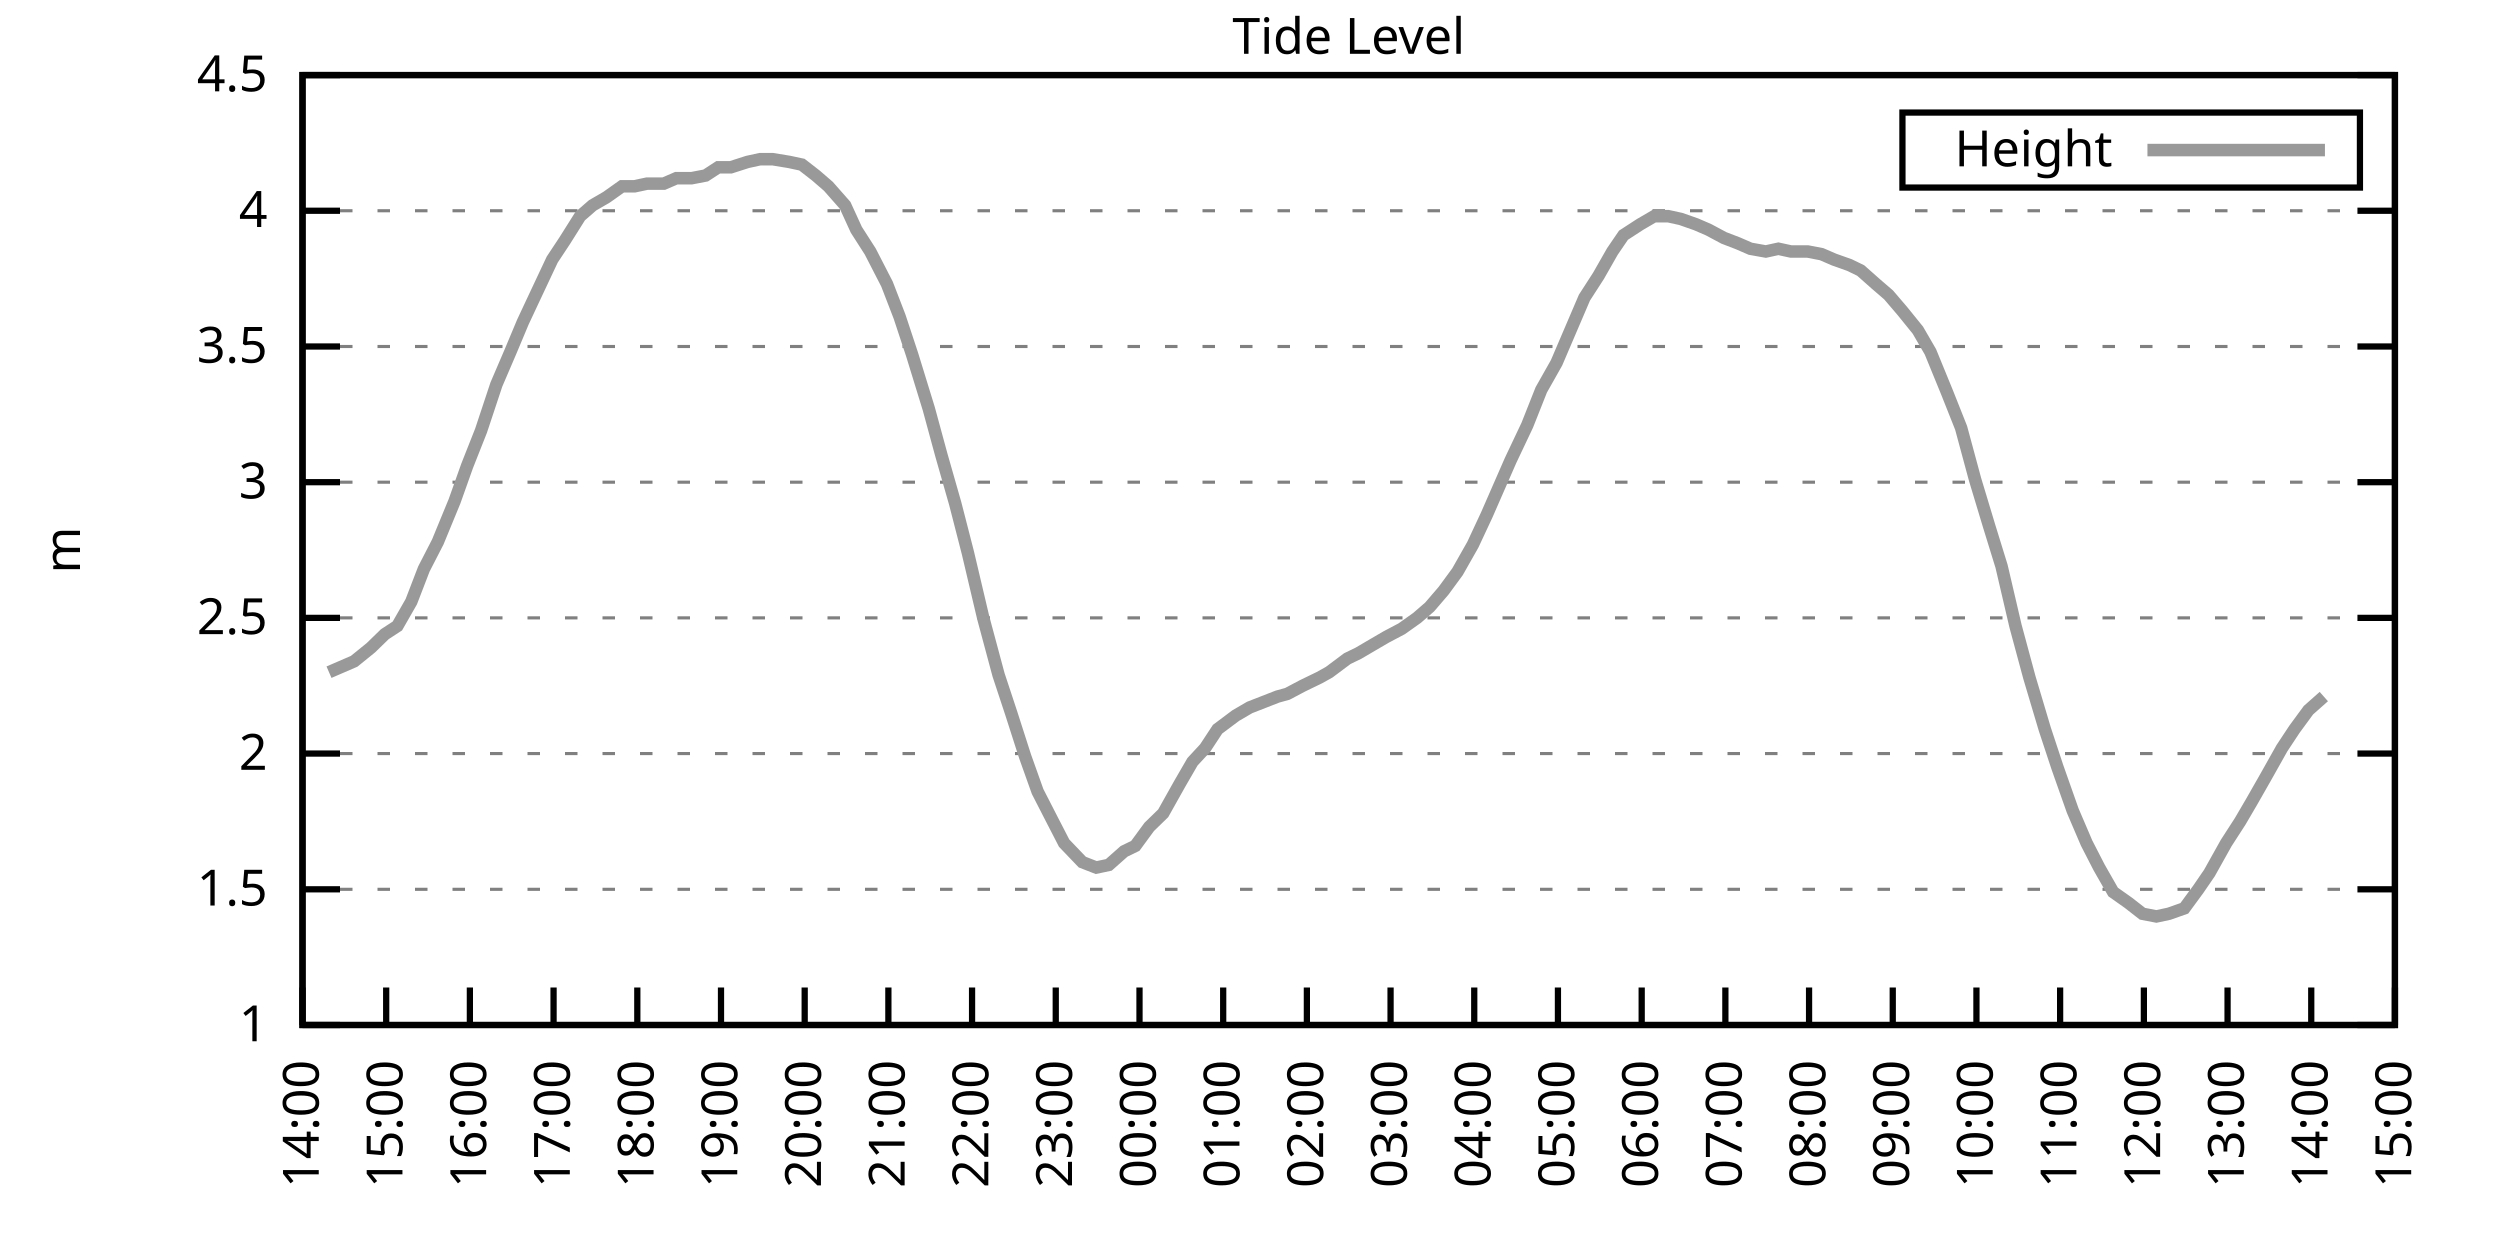
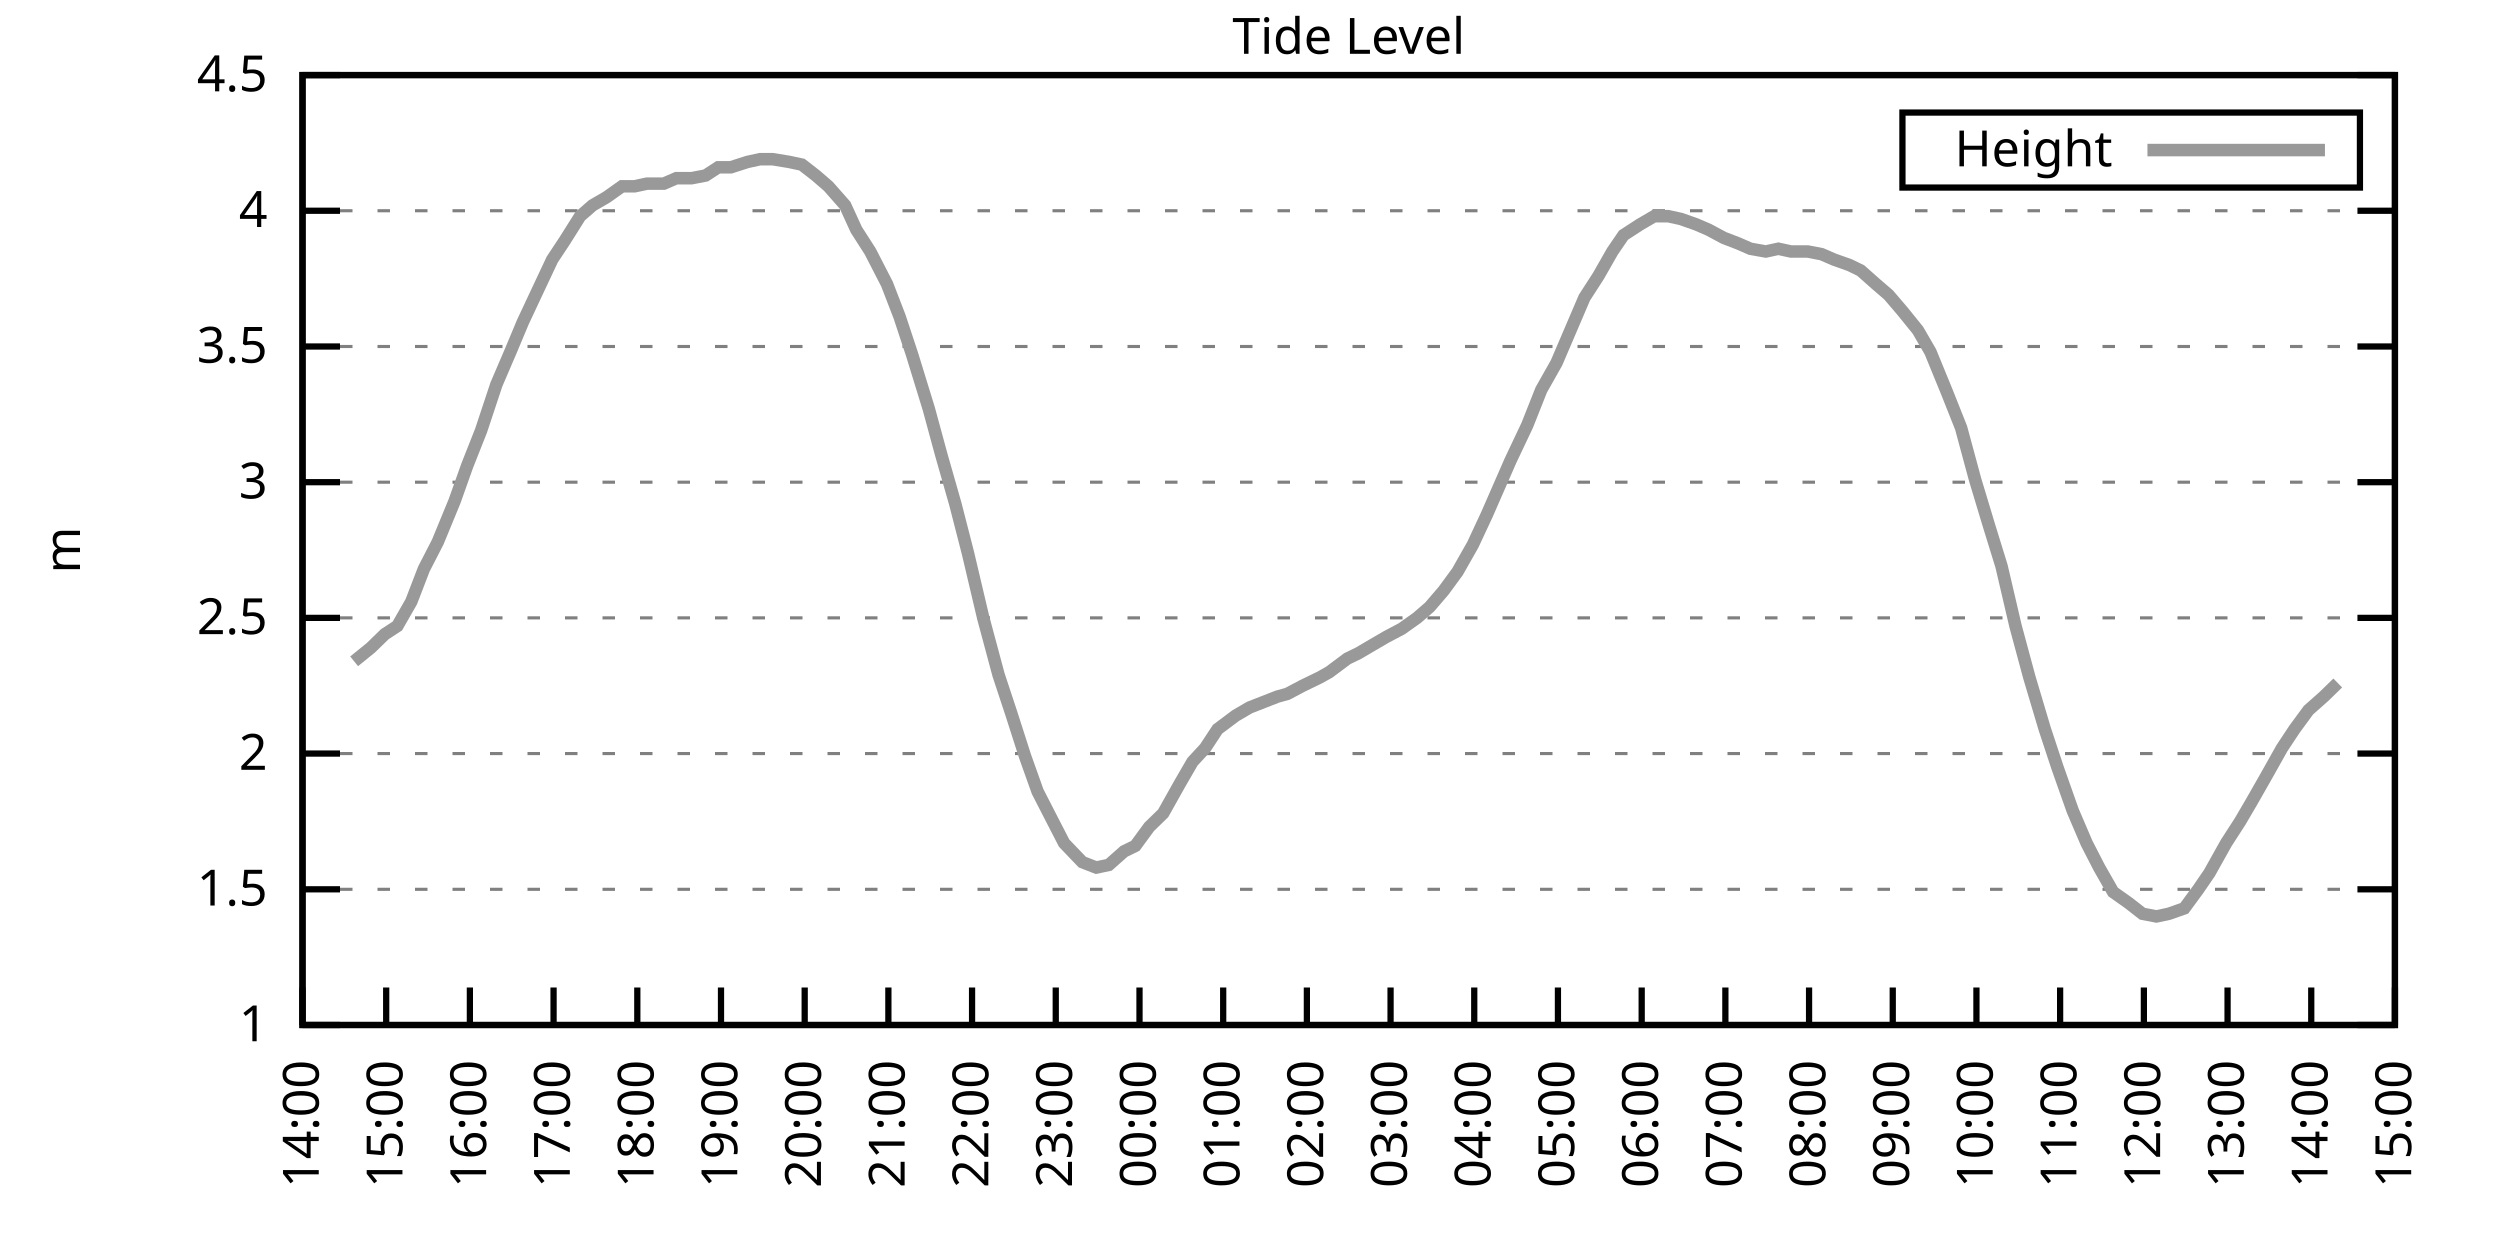
<svg xmlns="http://www.w3.org/2000/svg" xmlns:xlink="http://www.w3.org/1999/xlink" width="400" height="200" viewBox="0 0 400 200">
  <g id="gnuplot_canvas">
    <rect x="0" y="0" width="400" height="200" fill="none" />
    <defs>
      <circle id="gpDot" r="0.5" stroke-width="0.5" stroke="currentColor" />
      <path id="gpPt0" stroke-width="0.333" stroke="currentColor" d="M-1,0 h2 M0,-1 v2" />
      <path id="gpPt1" stroke-width="0.333" stroke="currentColor" d="M-1,-1 L1,1 M1,-1 L-1,1" />
      <path id="gpPt2" stroke-width="0.333" stroke="currentColor" d="M-1,0 L1,0 M0,-1 L0,1 M-1,-1 L1,1 M-1,1 L1,-1" />
      <rect id="gpPt3" stroke-width="0.333" stroke="currentColor" x="-1" y="-1" width="2" height="2" />
      <rect id="gpPt4" stroke-width="0.333" stroke="currentColor" fill="currentColor" x="-1" y="-1" width="2" height="2" />
      <circle id="gpPt5" stroke-width="0.333" stroke="currentColor" cx="0" cy="0" r="1" />
      <use xlink:href="#gpPt5" id="gpPt6" fill="currentColor" stroke="none" />
      <path id="gpPt7" stroke-width="0.333" stroke="currentColor" d="M0,-1.33 L-1.33,0.67 L1.33,0.67 z" />
      <use xlink:href="#gpPt7" id="gpPt8" fill="currentColor" stroke="none" />
      <use xlink:href="#gpPt7" id="gpPt9" stroke="currentColor" transform="rotate(180)" />
      <use xlink:href="#gpPt9" id="gpPt10" fill="currentColor" stroke="none" />
      <use xlink:href="#gpPt3" id="gpPt11" stroke="currentColor" transform="rotate(45)" />
      <use xlink:href="#gpPt11" id="gpPt12" fill="currentColor" stroke="none" />
      <path id="gpPt13" stroke-width="0.333" stroke="currentColor" d="M0,1.330 L1.265,0.411 L0.782,-1.067 L-0.782,-1.076 L-1.265,0.411 z" />
      <use xlink:href="#gpPt13" id="gpPt14" fill="currentColor" stroke="none" />
      <filter id="textbox" filterUnits="objectBoundingBox" x="0" y="0" height="1" width="1">
        <feFlood flood-color="white" flood-opacity="1" result="bgnd" />
        <feComposite in="SourceGraphic" in2="bgnd" operator="atop" />
      </filter>
      <filter id="greybox" filterUnits="objectBoundingBox" x="0" y="0" height="1" width="1">
        <feFlood flood-color="lightgrey" flood-opacity="1" result="grey" />
        <feComposite in="SourceGraphic" in2="grey" operator="atop" />
      </filter>
    </defs>
    <g fill="none" color="white" stroke="currentColor" stroke-width="1.00" stroke-linecap="butt" stroke-linejoin="miter">
</g>
    <g fill="none" color="black" stroke="currentColor" stroke-width="1.00" stroke-linecap="butt" stroke-linejoin="miter">
      <g stroke="none" shape-rendering="crispEdges">
        <polygon fill="rgb(255, 255, 255)" points="48.40,164.00 383.18,164.00 383.18,12.02 48.40,12.02 " />
      </g>
    </g>
    <g fill="none" color="black" stroke="currentColor" stroke-width="1.00" stroke-linecap="butt" stroke-linejoin="miter">
</g>
    <g fill="none" color="black" stroke="black" stroke-width="0.50" stroke-linecap="butt" stroke-linejoin="miter">
</g>
    <g fill="none" color="gray" stroke="currentColor" stroke-width="0.50" stroke-linecap="butt" stroke-linejoin="miter">
      <path stroke="gray" stroke-dasharray="2,4" class="gridline" d="M48.40,164.00 L383.19,164.00  " />
    </g>
    <g fill="none" color="gray" stroke="gray" stroke-width="1.00" stroke-linecap="butt" stroke-linejoin="miter">
</g>
    <g fill="none" color="black" stroke="currentColor" stroke-width="1.00" stroke-linecap="butt" stroke-linejoin="miter">
      <path stroke="black" d="M48.40,164.00 L54.40,164.00 M383.19,164.00 L377.19,164.00  " />
      <g transform="translate(42.80,166.60)" stroke="none" fill="black" font-family="Sans" font-size="8.00" text-anchor="end">
        <text>
          <tspan font-family="Sans"> 1</tspan>
        </text>
      </g>
    </g>
    <g fill="none" color="black" stroke="currentColor" stroke-width="1.00" stroke-linecap="butt" stroke-linejoin="miter">
</g>
    <g fill="none" color="black" stroke="black" stroke-width="0.50" stroke-linecap="butt" stroke-linejoin="miter">
</g>
    <g fill="none" color="gray" stroke="currentColor" stroke-width="0.50" stroke-linecap="butt" stroke-linejoin="miter">
      <path stroke="gray" stroke-dasharray="2,4" class="gridline" d="M48.40,142.29 L383.19,142.29  " />
    </g>
    <g fill="none" color="gray" stroke="gray" stroke-width="1.00" stroke-linecap="butt" stroke-linejoin="miter">
</g>
    <g fill="none" color="black" stroke="currentColor" stroke-width="1.00" stroke-linecap="butt" stroke-linejoin="miter">
      <path stroke="black" d="M48.40,142.29 L54.40,142.29 M383.19,142.29 L377.19,142.29  " />
      <g transform="translate(42.80,144.89)" stroke="none" fill="black" font-family="Sans" font-size="8.00" text-anchor="end">
        <text>
          <tspan font-family="Sans"> 1.5</tspan>
        </text>
      </g>
    </g>
    <g fill="none" color="black" stroke="currentColor" stroke-width="1.00" stroke-linecap="butt" stroke-linejoin="miter">
</g>
    <g fill="none" color="black" stroke="black" stroke-width="0.50" stroke-linecap="butt" stroke-linejoin="miter">
</g>
    <g fill="none" color="gray" stroke="currentColor" stroke-width="0.50" stroke-linecap="butt" stroke-linejoin="miter">
      <path stroke="gray" stroke-dasharray="2,4" class="gridline" d="M48.40,120.57 L383.19,120.57  " />
    </g>
    <g fill="none" color="gray" stroke="gray" stroke-width="1.00" stroke-linecap="butt" stroke-linejoin="miter">
</g>
    <g fill="none" color="black" stroke="currentColor" stroke-width="1.00" stroke-linecap="butt" stroke-linejoin="miter">
      <path stroke="black" d="M48.40,120.57 L54.40,120.57 M383.19,120.57 L377.19,120.57  " />
      <g transform="translate(42.80,123.17)" stroke="none" fill="black" font-family="Sans" font-size="8.00" text-anchor="end">
        <text>
          <tspan font-family="Sans"> 2</tspan>
        </text>
      </g>
    </g>
    <g fill="none" color="black" stroke="currentColor" stroke-width="1.00" stroke-linecap="butt" stroke-linejoin="miter">
</g>
    <g fill="none" color="black" stroke="black" stroke-width="0.50" stroke-linecap="butt" stroke-linejoin="miter">
</g>
    <g fill="none" color="gray" stroke="currentColor" stroke-width="0.50" stroke-linecap="butt" stroke-linejoin="miter">
      <path stroke="gray" stroke-dasharray="2,4" class="gridline" d="M48.40,98.86 L383.19,98.86  " />
    </g>
    <g fill="none" color="gray" stroke="gray" stroke-width="1.00" stroke-linecap="butt" stroke-linejoin="miter">
</g>
    <g fill="none" color="black" stroke="currentColor" stroke-width="1.00" stroke-linecap="butt" stroke-linejoin="miter">
      <path stroke="black" d="M48.40,98.86 L54.40,98.86 M383.19,98.86 L377.19,98.86  " />
      <g transform="translate(42.80,101.46)" stroke="none" fill="black" font-family="Sans" font-size="8.00" text-anchor="end">
        <text>
          <tspan font-family="Sans"> 2.5</tspan>
        </text>
      </g>
    </g>
    <g fill="none" color="black" stroke="currentColor" stroke-width="1.00" stroke-linecap="butt" stroke-linejoin="miter">
</g>
    <g fill="none" color="black" stroke="black" stroke-width="0.50" stroke-linecap="butt" stroke-linejoin="miter">
</g>
    <g fill="none" color="gray" stroke="currentColor" stroke-width="0.50" stroke-linecap="butt" stroke-linejoin="miter">
      <path stroke="gray" stroke-dasharray="2,4" class="gridline" d="M48.40,77.15 L383.19,77.15  " />
    </g>
    <g fill="none" color="gray" stroke="gray" stroke-width="1.00" stroke-linecap="butt" stroke-linejoin="miter">
</g>
    <g fill="none" color="black" stroke="currentColor" stroke-width="1.00" stroke-linecap="butt" stroke-linejoin="miter">
      <path stroke="black" d="M48.40,77.15 L54.40,77.15 M383.19,77.15 L377.19,77.15  " />
      <g transform="translate(42.80,79.75)" stroke="none" fill="black" font-family="Sans" font-size="8.00" text-anchor="end">
        <text>
          <tspan font-family="Sans"> 3</tspan>
        </text>
      </g>
    </g>
    <g fill="none" color="black" stroke="currentColor" stroke-width="1.00" stroke-linecap="butt" stroke-linejoin="miter">
</g>
    <g fill="none" color="black" stroke="black" stroke-width="0.50" stroke-linecap="butt" stroke-linejoin="miter">
</g>
    <g fill="none" color="gray" stroke="currentColor" stroke-width="0.50" stroke-linecap="butt" stroke-linejoin="miter">
      <path stroke="gray" stroke-dasharray="2,4" class="gridline" d="M48.40,55.44 L383.19,55.44  " />
    </g>
    <g fill="none" color="gray" stroke="gray" stroke-width="1.00" stroke-linecap="butt" stroke-linejoin="miter">
</g>
    <g fill="none" color="black" stroke="currentColor" stroke-width="1.00" stroke-linecap="butt" stroke-linejoin="miter">
      <path stroke="black" d="M48.40,55.44 L54.40,55.44 M383.19,55.44 L377.19,55.44  " />
      <g transform="translate(42.80,58.04)" stroke="none" fill="black" font-family="Sans" font-size="8.00" text-anchor="end">
        <text>
          <tspan font-family="Sans"> 3.5</tspan>
        </text>
      </g>
    </g>
    <g fill="none" color="black" stroke="currentColor" stroke-width="1.00" stroke-linecap="butt" stroke-linejoin="miter">
</g>
    <g fill="none" color="black" stroke="black" stroke-width="0.50" stroke-linecap="butt" stroke-linejoin="miter">
</g>
    <g fill="none" color="gray" stroke="currentColor" stroke-width="0.50" stroke-linecap="butt" stroke-linejoin="miter">
      <path stroke="gray" stroke-dasharray="2,4" class="gridline" d="M48.40,33.72 L383.19,33.72  " />
    </g>
    <g fill="none" color="gray" stroke="gray" stroke-width="1.00" stroke-linecap="butt" stroke-linejoin="miter">
</g>
    <g fill="none" color="black" stroke="currentColor" stroke-width="1.00" stroke-linecap="butt" stroke-linejoin="miter">
      <path stroke="black" d="M48.40,33.72 L54.40,33.72 M383.19,33.72 L377.19,33.72  " />
      <g transform="translate(42.80,36.32)" stroke="none" fill="black" font-family="Sans" font-size="8.00" text-anchor="end">
        <text>
          <tspan font-family="Sans"> 4</tspan>
        </text>
      </g>
    </g>
    <g fill="none" color="black" stroke="currentColor" stroke-width="1.00" stroke-linecap="butt" stroke-linejoin="miter">
</g>
    <g fill="none" color="black" stroke="black" stroke-width="0.50" stroke-linecap="butt" stroke-linejoin="miter">
</g>
    <g fill="none" color="gray" stroke="currentColor" stroke-width="0.50" stroke-linecap="butt" stroke-linejoin="miter">
      <path stroke="gray" stroke-dasharray="2,4" class="gridline" d="M48.40,12.01 L383.19,12.01  " />
    </g>
    <g fill="none" color="gray" stroke="gray" stroke-width="1.00" stroke-linecap="butt" stroke-linejoin="miter">
</g>
    <g fill="none" color="black" stroke="currentColor" stroke-width="1.00" stroke-linecap="butt" stroke-linejoin="miter">
      <path stroke="black" d="M48.40,12.01 L54.40,12.01 M383.19,12.01 L377.19,12.01  " />
      <g transform="translate(42.80,14.61)" stroke="none" fill="black" font-family="Sans" font-size="8.00" text-anchor="end">
        <text>
          <tspan font-family="Sans"> 4.5</tspan>
        </text>
      </g>
    </g>
    <g fill="none" color="black" stroke="currentColor" stroke-width="1.00" stroke-linecap="butt" stroke-linejoin="miter">
      <path stroke="black" d="M48.40,164.00 L48.40,158.00  " />
      <g transform="translate(51.00,169.60) rotate(270.00)" stroke="none" fill="black" font-family="Sans" font-size="8.00" text-anchor="end">
        <text>
          <tspan font-family="Sans">14:00</tspan>
        </text>
      </g>
    </g>
    <g fill="none" color="black" stroke="currentColor" stroke-width="1.00" stroke-linecap="butt" stroke-linejoin="miter">
      <path stroke="black" d="M61.79,164.00 L61.79,158.00  " />
      <g transform="translate(64.39,169.60) rotate(270.00)" stroke="none" fill="black" font-family="Sans" font-size="8.00" text-anchor="end">
        <text>
          <tspan font-family="Sans">15:00</tspan>
        </text>
      </g>
    </g>
    <g fill="none" color="black" stroke="currentColor" stroke-width="1.00" stroke-linecap="butt" stroke-linejoin="miter">
      <path stroke="black" d="M75.18,164.00 L75.18,158.00  " />
      <g transform="translate(77.78,169.60) rotate(270.00)" stroke="none" fill="black" font-family="Sans" font-size="8.00" text-anchor="end">
        <text>
          <tspan font-family="Sans">16:00</tspan>
        </text>
      </g>
    </g>
    <g fill="none" color="black" stroke="currentColor" stroke-width="1.00" stroke-linecap="butt" stroke-linejoin="miter">
      <path stroke="black" d="M88.57,164.00 L88.57,158.00  " />
      <g transform="translate(91.17,169.60) rotate(270.00)" stroke="none" fill="black" font-family="Sans" font-size="8.00" text-anchor="end">
        <text>
          <tspan font-family="Sans">17:00</tspan>
        </text>
      </g>
    </g>
    <g fill="none" color="black" stroke="currentColor" stroke-width="1.00" stroke-linecap="butt" stroke-linejoin="miter">
      <path stroke="black" d="M101.97,164.00 L101.97,158.00  " />
      <g transform="translate(104.57,169.60) rotate(270.00)" stroke="none" fill="black" font-family="Sans" font-size="8.00" text-anchor="end">
        <text>
          <tspan font-family="Sans">18:00</tspan>
        </text>
      </g>
    </g>
    <g fill="none" color="black" stroke="currentColor" stroke-width="1.00" stroke-linecap="butt" stroke-linejoin="miter">
      <path stroke="black" d="M115.36,164.00 L115.36,158.00  " />
      <g transform="translate(117.96,169.60) rotate(270.00)" stroke="none" fill="black" font-family="Sans" font-size="8.00" text-anchor="end">
        <text>
          <tspan font-family="Sans">19:00</tspan>
        </text>
      </g>
    </g>
    <g fill="none" color="black" stroke="currentColor" stroke-width="1.00" stroke-linecap="butt" stroke-linejoin="miter">
      <path stroke="black" d="M128.75,164.00 L128.75,158.00  " />
      <g transform="translate(131.35,169.60) rotate(270.00)" stroke="none" fill="black" font-family="Sans" font-size="8.00" text-anchor="end">
        <text>
          <tspan font-family="Sans">20:00</tspan>
        </text>
      </g>
    </g>
    <g fill="none" color="black" stroke="currentColor" stroke-width="1.00" stroke-linecap="butt" stroke-linejoin="miter">
      <path stroke="black" d="M142.14,164.00 L142.14,158.00  " />
      <g transform="translate(144.74,169.60) rotate(270.00)" stroke="none" fill="black" font-family="Sans" font-size="8.00" text-anchor="end">
        <text>
          <tspan font-family="Sans">21:00</tspan>
        </text>
      </g>
    </g>
    <g fill="none" color="black" stroke="currentColor" stroke-width="1.00" stroke-linecap="butt" stroke-linejoin="miter">
      <path stroke="black" d="M155.53,164.00 L155.53,158.00  " />
      <g transform="translate(158.13,169.60) rotate(270.00)" stroke="none" fill="black" font-family="Sans" font-size="8.00" text-anchor="end">
        <text>
          <tspan font-family="Sans">22:00</tspan>
        </text>
      </g>
    </g>
    <g fill="none" color="black" stroke="currentColor" stroke-width="1.00" stroke-linecap="butt" stroke-linejoin="miter">
      <path stroke="black" d="M168.92,164.00 L168.92,158.00  " />
      <g transform="translate(171.52,169.60) rotate(270.00)" stroke="none" fill="black" font-family="Sans" font-size="8.00" text-anchor="end">
        <text>
          <tspan font-family="Sans">23:00</tspan>
        </text>
      </g>
    </g>
    <g fill="none" color="black" stroke="currentColor" stroke-width="1.00" stroke-linecap="butt" stroke-linejoin="miter">
      <path stroke="black" d="M182.32,164.00 L182.32,158.00  " />
      <g transform="translate(184.92,169.60) rotate(270.00)" stroke="none" fill="black" font-family="Sans" font-size="8.00" text-anchor="end">
        <text>
          <tspan font-family="Sans">00:00</tspan>
        </text>
      </g>
    </g>
    <g fill="none" color="black" stroke="currentColor" stroke-width="1.00" stroke-linecap="butt" stroke-linejoin="miter">
      <path stroke="black" d="M195.71,164.00 L195.71,158.00  " />
      <g transform="translate(198.31,169.60) rotate(270.00)" stroke="none" fill="black" font-family="Sans" font-size="8.00" text-anchor="end">
        <text>
          <tspan font-family="Sans">01:00</tspan>
        </text>
      </g>
    </g>
    <g fill="none" color="black" stroke="currentColor" stroke-width="1.00" stroke-linecap="butt" stroke-linejoin="miter">
      <path stroke="black" d="M209.10,164.00 L209.10,158.00  " />
      <g transform="translate(211.70,169.60) rotate(270.00)" stroke="none" fill="black" font-family="Sans" font-size="8.00" text-anchor="end">
        <text>
          <tspan font-family="Sans">02:00</tspan>
        </text>
      </g>
    </g>
    <g fill="none" color="black" stroke="currentColor" stroke-width="1.00" stroke-linecap="butt" stroke-linejoin="miter">
      <path stroke="black" d="M222.49,164.00 L222.49,158.00  " />
      <g transform="translate(225.09,169.60) rotate(270.00)" stroke="none" fill="black" font-family="Sans" font-size="8.00" text-anchor="end">
        <text>
          <tspan font-family="Sans">03:00</tspan>
        </text>
      </g>
    </g>
    <g fill="none" color="black" stroke="currentColor" stroke-width="1.00" stroke-linecap="butt" stroke-linejoin="miter">
      <path stroke="black" d="M235.88,164.00 L235.88,158.00  " />
      <g transform="translate(238.48,169.60) rotate(270.00)" stroke="none" fill="black" font-family="Sans" font-size="8.00" text-anchor="end">
        <text>
          <tspan font-family="Sans">04:00</tspan>
        </text>
      </g>
    </g>
    <g fill="none" color="black" stroke="currentColor" stroke-width="1.00" stroke-linecap="butt" stroke-linejoin="miter">
      <path stroke="black" d="M249.27,164.00 L249.27,158.00  " />
      <g transform="translate(251.87,169.60) rotate(270.00)" stroke="none" fill="black" font-family="Sans" font-size="8.00" text-anchor="end">
        <text>
          <tspan font-family="Sans">05:00</tspan>
        </text>
      </g>
    </g>
    <g fill="none" color="black" stroke="currentColor" stroke-width="1.00" stroke-linecap="butt" stroke-linejoin="miter">
      <path stroke="black" d="M262.67,164.00 L262.67,158.00  " />
      <g transform="translate(265.27,169.60) rotate(270.00)" stroke="none" fill="black" font-family="Sans" font-size="8.00" text-anchor="end">
        <text>
          <tspan font-family="Sans">06:00</tspan>
        </text>
      </g>
    </g>
    <g fill="none" color="black" stroke="currentColor" stroke-width="1.00" stroke-linecap="butt" stroke-linejoin="miter">
      <path stroke="black" d="M276.06,164.00 L276.06,158.00  " />
      <g transform="translate(278.66,169.60) rotate(270.00)" stroke="none" fill="black" font-family="Sans" font-size="8.00" text-anchor="end">
        <text>
          <tspan font-family="Sans">07:00</tspan>
        </text>
      </g>
    </g>
    <g fill="none" color="black" stroke="currentColor" stroke-width="1.00" stroke-linecap="butt" stroke-linejoin="miter">
      <path stroke="black" d="M289.45,164.00 L289.45,158.00  " />
      <g transform="translate(292.05,169.60) rotate(270.00)" stroke="none" fill="black" font-family="Sans" font-size="8.00" text-anchor="end">
        <text>
          <tspan font-family="Sans">08:00</tspan>
        </text>
      </g>
    </g>
    <g fill="none" color="black" stroke="currentColor" stroke-width="1.00" stroke-linecap="butt" stroke-linejoin="miter">
      <path stroke="black" d="M302.84,164.00 L302.84,158.00  " />
      <g transform="translate(305.44,169.60) rotate(270.00)" stroke="none" fill="black" font-family="Sans" font-size="8.00" text-anchor="end">
        <text>
          <tspan font-family="Sans">09:00</tspan>
        </text>
      </g>
    </g>
    <g fill="none" color="black" stroke="currentColor" stroke-width="1.00" stroke-linecap="butt" stroke-linejoin="miter">
      <path stroke="black" d="M316.23,164.00 L316.23,158.00  " />
      <g transform="translate(318.83,169.60) rotate(270.00)" stroke="none" fill="black" font-family="Sans" font-size="8.00" text-anchor="end">
        <text>
          <tspan font-family="Sans">10:00</tspan>
        </text>
      </g>
    </g>
    <g fill="none" color="black" stroke="currentColor" stroke-width="1.00" stroke-linecap="butt" stroke-linejoin="miter">
      <path stroke="black" d="M329.62,164.00 L329.62,158.00  " />
      <g transform="translate(332.22,169.60) rotate(270.00)" stroke="none" fill="black" font-family="Sans" font-size="8.00" text-anchor="end">
        <text>
          <tspan font-family="Sans">11:00</tspan>
        </text>
      </g>
    </g>
    <g fill="none" color="black" stroke="currentColor" stroke-width="1.00" stroke-linecap="butt" stroke-linejoin="miter">
      <path stroke="black" d="M343.02,164.00 L343.02,158.00  " />
      <g transform="translate(345.62,169.60) rotate(270.00)" stroke="none" fill="black" font-family="Sans" font-size="8.00" text-anchor="end">
        <text>
          <tspan font-family="Sans">12:00</tspan>
        </text>
      </g>
    </g>
    <g fill="none" color="black" stroke="currentColor" stroke-width="1.00" stroke-linecap="butt" stroke-linejoin="miter">
      <path stroke="black" d="M356.41,164.00 L356.41,158.00  " />
      <g transform="translate(359.01,169.60) rotate(270.00)" stroke="none" fill="black" font-family="Sans" font-size="8.00" text-anchor="end">
        <text>
          <tspan font-family="Sans">13:00</tspan>
        </text>
      </g>
    </g>
    <g fill="none" color="black" stroke="currentColor" stroke-width="1.00" stroke-linecap="butt" stroke-linejoin="miter">
      <path stroke="black" d="M369.80,164.00 L369.80,158.00  " />
      <g transform="translate(372.40,169.60) rotate(270.00)" stroke="none" fill="black" font-family="Sans" font-size="8.00" text-anchor="end">
        <text>
          <tspan font-family="Sans">14:00</tspan>
        </text>
      </g>
    </g>
    <g fill="none" color="black" stroke="currentColor" stroke-width="1.00" stroke-linecap="butt" stroke-linejoin="miter">
      <path stroke="black" d="M383.19,164.00 L383.19,158.00  " />
      <g transform="translate(385.79,169.60) rotate(270.00)" stroke="none" fill="black" font-family="Sans" font-size="8.00" text-anchor="end">
        <text>
          <tspan font-family="Sans">15:00</tspan>
        </text>
      </g>
    </g>
    <g fill="none" color="black" stroke="currentColor" stroke-width="1.00" stroke-linecap="butt" stroke-linejoin="miter">
</g>
    <g fill="none" color="black" stroke="currentColor" stroke-width="1.00" stroke-linecap="butt" stroke-linejoin="miter">
      <path stroke="black" d="M48.40,12.01 L48.40,164.00 L383.19,164.00 L383.19,12.01 L48.40,12.01 Z  " />
    </g>
    <g fill="none" color="black" stroke="currentColor" stroke-width="1.00" stroke-linecap="butt" stroke-linejoin="miter">
</g>
    <g fill="none" color="black" stroke="currentColor" stroke-width="1.00" stroke-linecap="butt" stroke-linejoin="miter">
      <path stroke="black" d="M304.39,30.01 L304.39,18.01 L377.59,18.01 L377.59,30.01 L304.39,30.01 Z  " />
    </g>
    <g id="Tide_level_plot_1">
      <g fill="none" color="white" stroke="black" stroke-width="2.00" stroke-linecap="butt" stroke-linejoin="miter">
</g>
      <g fill="none" color="black" stroke="currentColor" stroke-width="2.00" stroke-linecap="butt" stroke-linejoin="miter">
        <g transform="translate(337.99,26.61)" stroke="none" fill="black" font-family="Sans" font-size="8.00" text-anchor="end">
          <text>
            <tspan font-family="Sans">Height</tspan>
          </text>
        </g>
      </g>
      <g fill="none" color="black" stroke="currentColor" stroke-width="2.00" stroke-linecap="butt" stroke-linejoin="miter">
-         <path stroke="rgb(153, 153, 153)" d="M343.59,24.01 L371.99,24.01 M52.64,107.55 L54.65,106.68 L56.66,105.81 L59.34,103.64 L61.57,101.47 L63.58,100.16   L65.81,96.26 L67.82,91.04 L70.05,86.70 L72.73,80.19 L74.74,74.54 L76.97,68.90 L79.42,61.52 L81.66,56.30   L83.66,51.53 L85.90,46.75 L88.35,41.54 L90.36,38.50 L92.82,34.59 L94.82,32.85 L97.06,31.55 L99.51,29.81   L101.52,29.81 L103.53,29.38 L106.21,29.38 L108.22,28.51 L110.67,28.51 L112.90,28.08 L114.91,26.77 L116.92,26.77   L119.60,25.91 L121.61,25.47 L123.62,25.47 L126.29,25.91 L128.30,26.34 L130.54,28.08 L132.54,29.81 L135.22,32.85   L137.01,36.76 L139.24,40.24 L141.92,45.45 L143.93,50.66 L145.94,56.74 L148.61,65.42 L150.62,72.81 L152.85,80.62   L154.86,88.44 L157.32,98.86 L159.77,107.98 L161.78,114.06 L164.01,121.01 L166.02,126.65 L168.25,131.00 L170.26,134.90   L173.17,137.94 L175.40,138.81 L177.41,138.38 L179.86,136.21 L181.65,135.34 L183.88,132.30 L186.11,130.13 L188.79,125.35   L190.80,121.88 L192.81,119.71 L194.81,116.67 L197.72,114.49 L199.95,113.19 L202.18,112.32 L204.41,111.45 L205.97,111.02   L208.43,109.72 L211.11,108.42 L212.67,107.55 L215.57,105.38 L217.36,104.51 L219.59,103.20 L221.82,101.90 L224.28,100.60   L226.73,98.86 L228.74,97.12 L230.97,94.52 L233.20,91.48 L235.66,87.14 L237.89,82.36 L241.69,73.67 L244.36,68.03   L246.60,62.38 L249.05,58.04 L251.28,52.83 L253.51,47.62 L255.75,44.15 L257.98,40.24 L259.76,37.63 L262.44,35.89   L264.67,34.59 L266.91,34.59 L268.92,35.03 L271.37,35.89 L273.38,36.76 L275.83,38.07 L278.07,38.93 L280.07,39.80   L282.53,40.24 L284.54,39.80 L286.55,40.24 L289.23,40.24 L291.46,40.67 L293.47,41.54 L295.92,42.41 L297.71,43.28   L300.16,45.45 L302.17,47.18 L304.40,49.79 L306.86,52.83 L308.87,56.30 L311.54,62.82 L313.78,68.46 L316.01,76.71   L318.24,84.10 L320.25,90.61 L322.48,100.16 L324.71,108.42 L327.17,116.67 L329.18,122.75 L331.63,129.69 L333.86,134.90   L335.87,138.81 L338.10,142.72 L340.56,144.46 L342.79,146.20 L345.02,146.63 L347.03,146.20 L349.49,145.33 L351.72,142.29   L353.51,139.68 L356.18,134.90 L358.42,131.43 L360.20,128.39 L362.43,124.48 L365.11,119.71 L367.12,116.67 L369.35,113.63   L371.81,111.45  " />
+         <path stroke="rgb(153, 153, 153)" d="M343.59,24.01 L371.99,24.01 M56.66,105.81 L59.34,103.64 L61.57,101.47 L63.58,100.16 L65.81,96.26 L67.82,91.04   L70.05,86.70 L72.73,80.19 L74.74,74.54 L76.97,68.90 L79.42,61.52 L81.66,56.30 L83.66,51.53 L85.90,46.75   L88.35,41.54 L90.36,38.50 L92.82,34.59 L94.82,32.85 L97.06,31.55 L99.51,29.81 L101.52,29.81 L103.53,29.38   L106.21,29.38 L108.22,28.51 L110.67,28.51 L112.90,28.08 L114.91,26.77 L116.92,26.77 L119.60,25.91 L121.61,25.47   L123.62,25.47 L126.29,25.91 L128.30,26.34 L130.54,28.08 L132.54,29.81 L135.22,32.85 L137.01,36.76 L139.24,40.24   L141.92,45.45 L143.93,50.66 L145.94,56.74 L148.61,65.42 L150.62,72.81 L152.85,80.62 L154.86,88.44 L157.32,98.86   L159.77,107.98 L161.78,114.06 L164.01,121.01 L166.02,126.65 L168.25,131.00 L170.26,134.90 L173.17,137.94 L175.40,138.81   L177.41,138.38 L179.86,136.21 L181.65,135.34 L183.88,132.30 L186.11,130.13 L188.79,125.35 L190.80,121.88 L192.81,119.71   L194.81,116.67 L197.72,114.49 L199.95,113.19 L202.18,112.32 L204.41,111.45 L205.97,111.02 L208.43,109.72 L211.11,108.42   L212.67,107.55 L215.57,105.38 L217.36,104.51 L219.59,103.20 L221.82,101.90 L224.28,100.60 L226.73,98.86 L228.74,97.12   L230.97,94.52 L233.20,91.48 L235.66,87.14 L237.89,82.36 L241.69,73.67 L244.36,68.03 L246.60,62.38 L249.05,58.04   L251.28,52.83 L253.51,47.62 L255.75,44.15 L257.98,40.24 L259.76,37.63 L262.44,35.89 L264.67,34.59 L266.91,34.59   L268.92,35.03 L271.37,35.89 L273.38,36.76 L275.83,38.07 L278.07,38.93 L280.07,39.80 L282.53,40.24 L284.54,39.80   L286.55,40.24 L289.23,40.24 L291.46,40.67 L293.47,41.54 L295.92,42.41 L297.71,43.28 L300.16,45.45 L302.17,47.18   L304.40,49.79 L306.86,52.83 L308.87,56.30 L311.54,62.82 L313.78,68.46 L316.01,76.71 L318.24,84.10 L320.25,90.61   L322.48,100.16 L324.71,108.42 L327.17,116.67 L329.18,122.75 L331.63,129.69 L333.86,134.90 L335.87,138.81 L338.10,142.72   L340.56,144.46 L342.79,146.20 L345.02,146.63 L347.03,146.20 L349.49,145.33 L351.72,142.29 L353.51,139.68 L356.18,134.90   L358.42,131.43 L360.20,128.39 L362.43,124.48 L365.11,119.71 L367.12,116.67 L369.35,113.63 L371.81,111.45 L374.04,109.28    " />
      </g>
    </g>
    <g fill="none" color="black" stroke="currentColor" stroke-width="2.00" stroke-linecap="butt" stroke-linejoin="miter">
</g>
    <g fill="none" color="black" stroke="black" stroke-width="1.00" stroke-linecap="butt" stroke-linejoin="miter">
</g>
    <g fill="none" color="black" stroke="currentColor" stroke-width="1.00" stroke-linecap="butt" stroke-linejoin="miter">
      <path stroke="black" d="M48.40,12.01 L48.40,164.00 L383.19,164.00 L383.19,12.01 L48.40,12.01 Z  " />
      <g transform="translate(12.80,88.01) rotate(270.00)" stroke="none" fill="black" font-family="Sans" font-size="8.00" text-anchor="middle">
        <text>
          <tspan font-family="Sans">m</tspan>
        </text>
      </g>
    </g>
    <g fill="none" color="black" stroke="currentColor" stroke-width="1.00" stroke-linecap="butt" stroke-linejoin="miter">
</g>
    <g fill="none" color="black" stroke="currentColor" stroke-width="1.00" stroke-linecap="butt" stroke-linejoin="miter">
      <g transform="translate(215.79,8.61)" stroke="none" fill="black" font-family="Sans" font-size="8.00" text-anchor="middle">
        <text>
          <tspan font-family="Sans">Tide Level</tspan>
        </text>
      </g>
    </g>
    <g fill="none" color="black" stroke="currentColor" stroke-width="1.00" stroke-linecap="butt" stroke-linejoin="miter">
</g>
  </g>
</svg>
